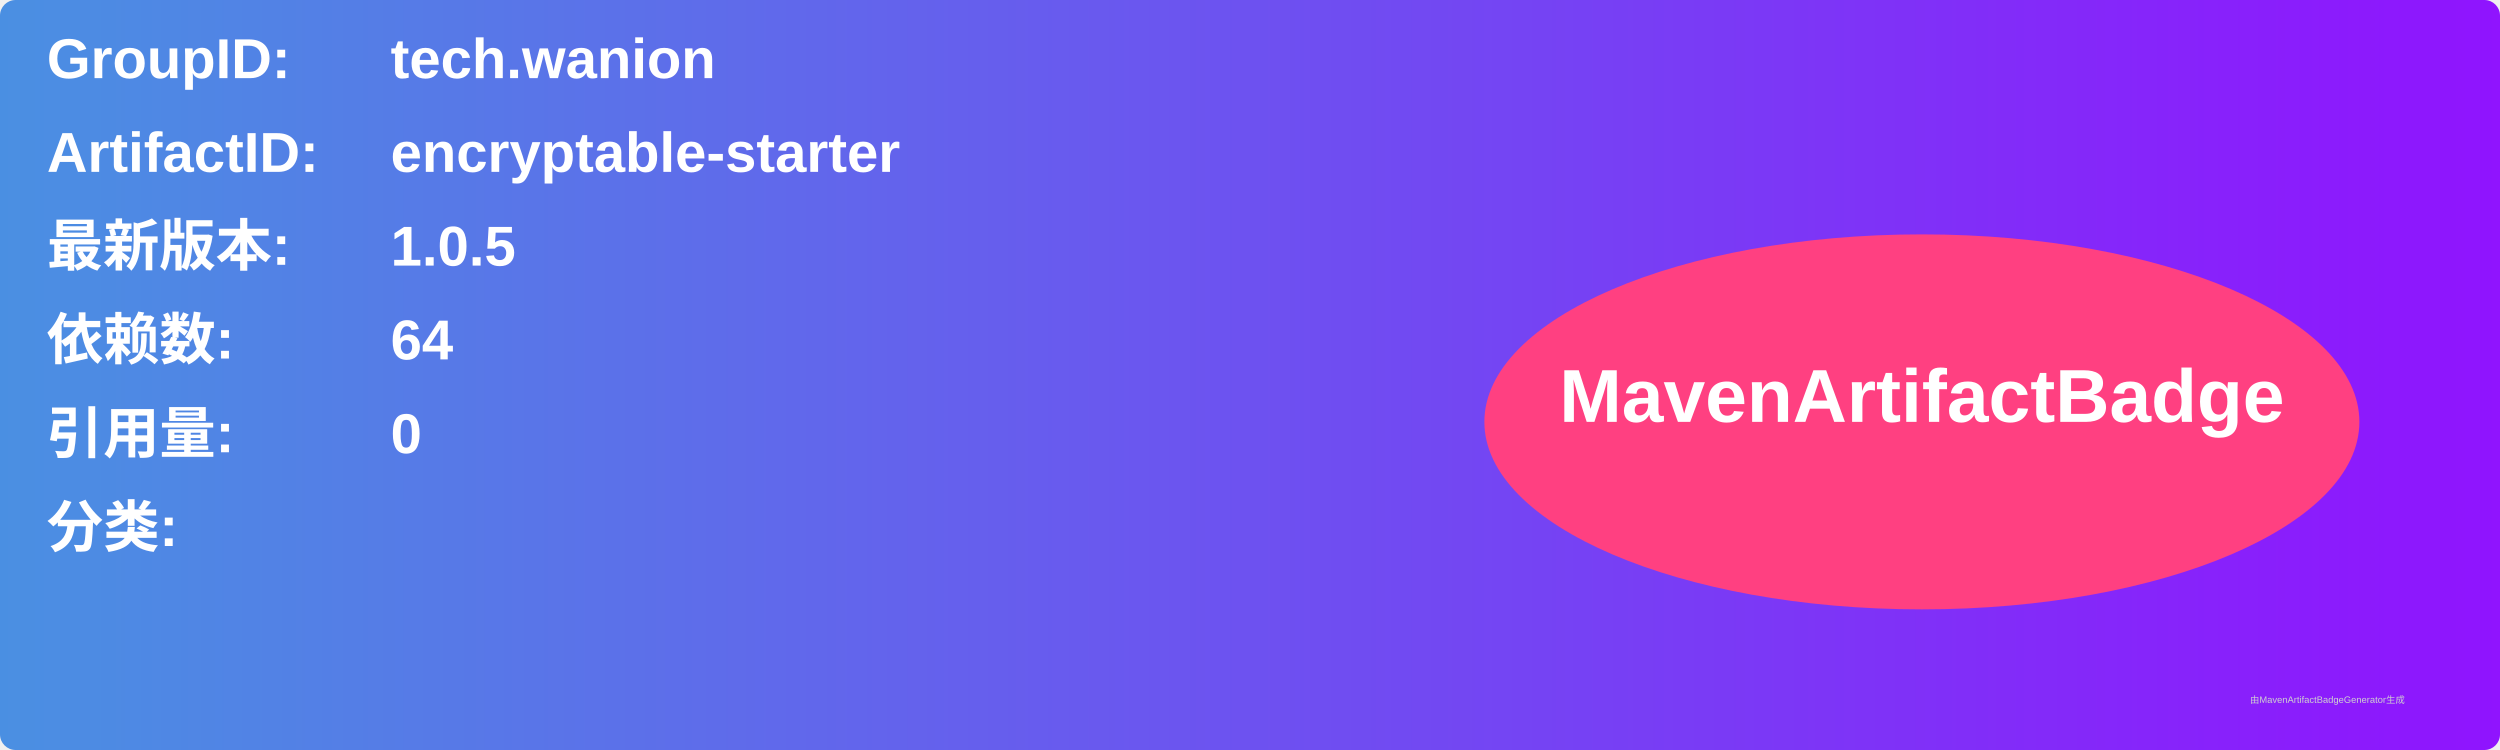
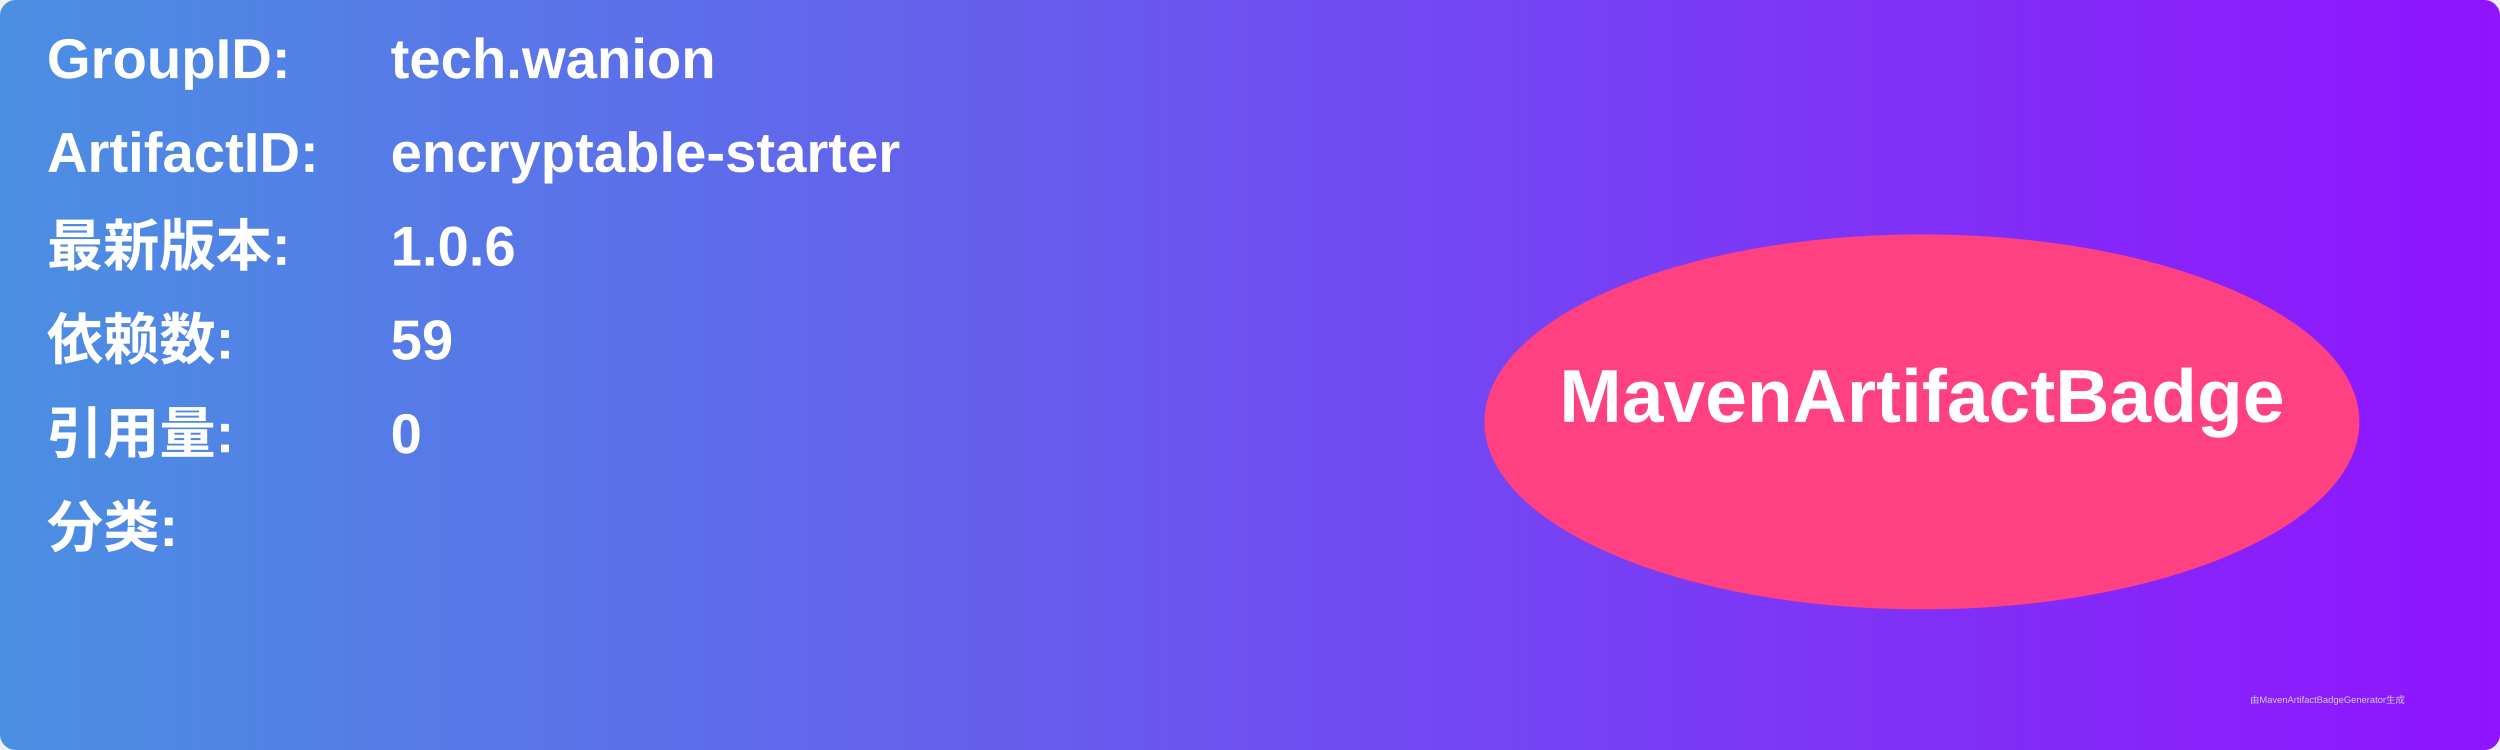
<svg xmlns="http://www.w3.org/2000/svg" width="800" height="240" viewBox="0 0 800 240">
  <linearGradient id="grad" x1="0%" y1="0%" x2="100%" y2="0%">
    <stop offset="0%" stop-color="#4a90e2" />
    <stop offset="100%" stop-color="#9013fe" />
  </linearGradient>
  <rect width="100%" height="100%" rx="5" ry="5" fill="url(#grad)" />
  <g transform="translate(15, 15)">
    <text x="0" y="10" font-family="Arial" font-size="18" fill="white" font-weight="bold" width="260">GroupID:</text>
    <text x="110" y="10" font-family="Arial" font-size="18" fill="white" font-weight="bold" width="460">tech.wanion</text>
    <text x="0" y="40" font-family="Arial" font-size="18" fill="white" font-weight="bold" width="260">ArtifactID:</text>
    <text x="110" y="40" font-family="Arial" font-size="18" fill="white" font-weight="bold" width="460">encryptable-starter</text>
    <text x="0" y="70" font-family="Arial" font-size="18" fill="white" font-weight="bold">最新版本:</text>
    <text x="110" y="70" font-family="Arial" font-size="18" fill="white" font-weight="bold">
-       <tspan font-weight="bold">1.0.5</tspan>
+       <tspan font-weight="bold">1.0.6</tspan>
    </text>
    <text x="0" y="100" font-family="Arial" font-size="18" fill="white" font-weight="bold">依赖数: </text>
    <text x="110" y="100" font-family="Arial" font-size="18" fill="white">
-       <tspan font-weight="bold">64</tspan>
+       <tspan font-weight="bold">59</tspan>
    </text>
    <text x="0" y="130" font-family="Arial" font-size="18" fill="white" font-weight="bold">引用量: </text>
    <text x="110" y="130" font-family="Arial" font-size="18" fill="white">
      <tspan font-weight="bold">0</tspan>
    </text>
    <text x="0" y="160" font-family="Arial" font-size="18" fill="white" font-weight="bold">分类:</text>
    <text x="10" y="190" font-family="Arial" font-size="10" fill="white">
      <tspan font-weight="bold" />
    </text>
    <ellipse cx="600" cy="120" rx="140" ry="60" fill="#ff4081" />
    <text x="600" y="120" text-anchor="middle" font-family="Arial" font-size="24" fill="white" font-weight="bold">MavenArtifactBadge</text>
  </g>
  <text x="720" y="225" font-family="Arial" font-size="3" fill="#d0d0d0">由MavenArtifactBadgeGenerator生成</text>
</svg>
